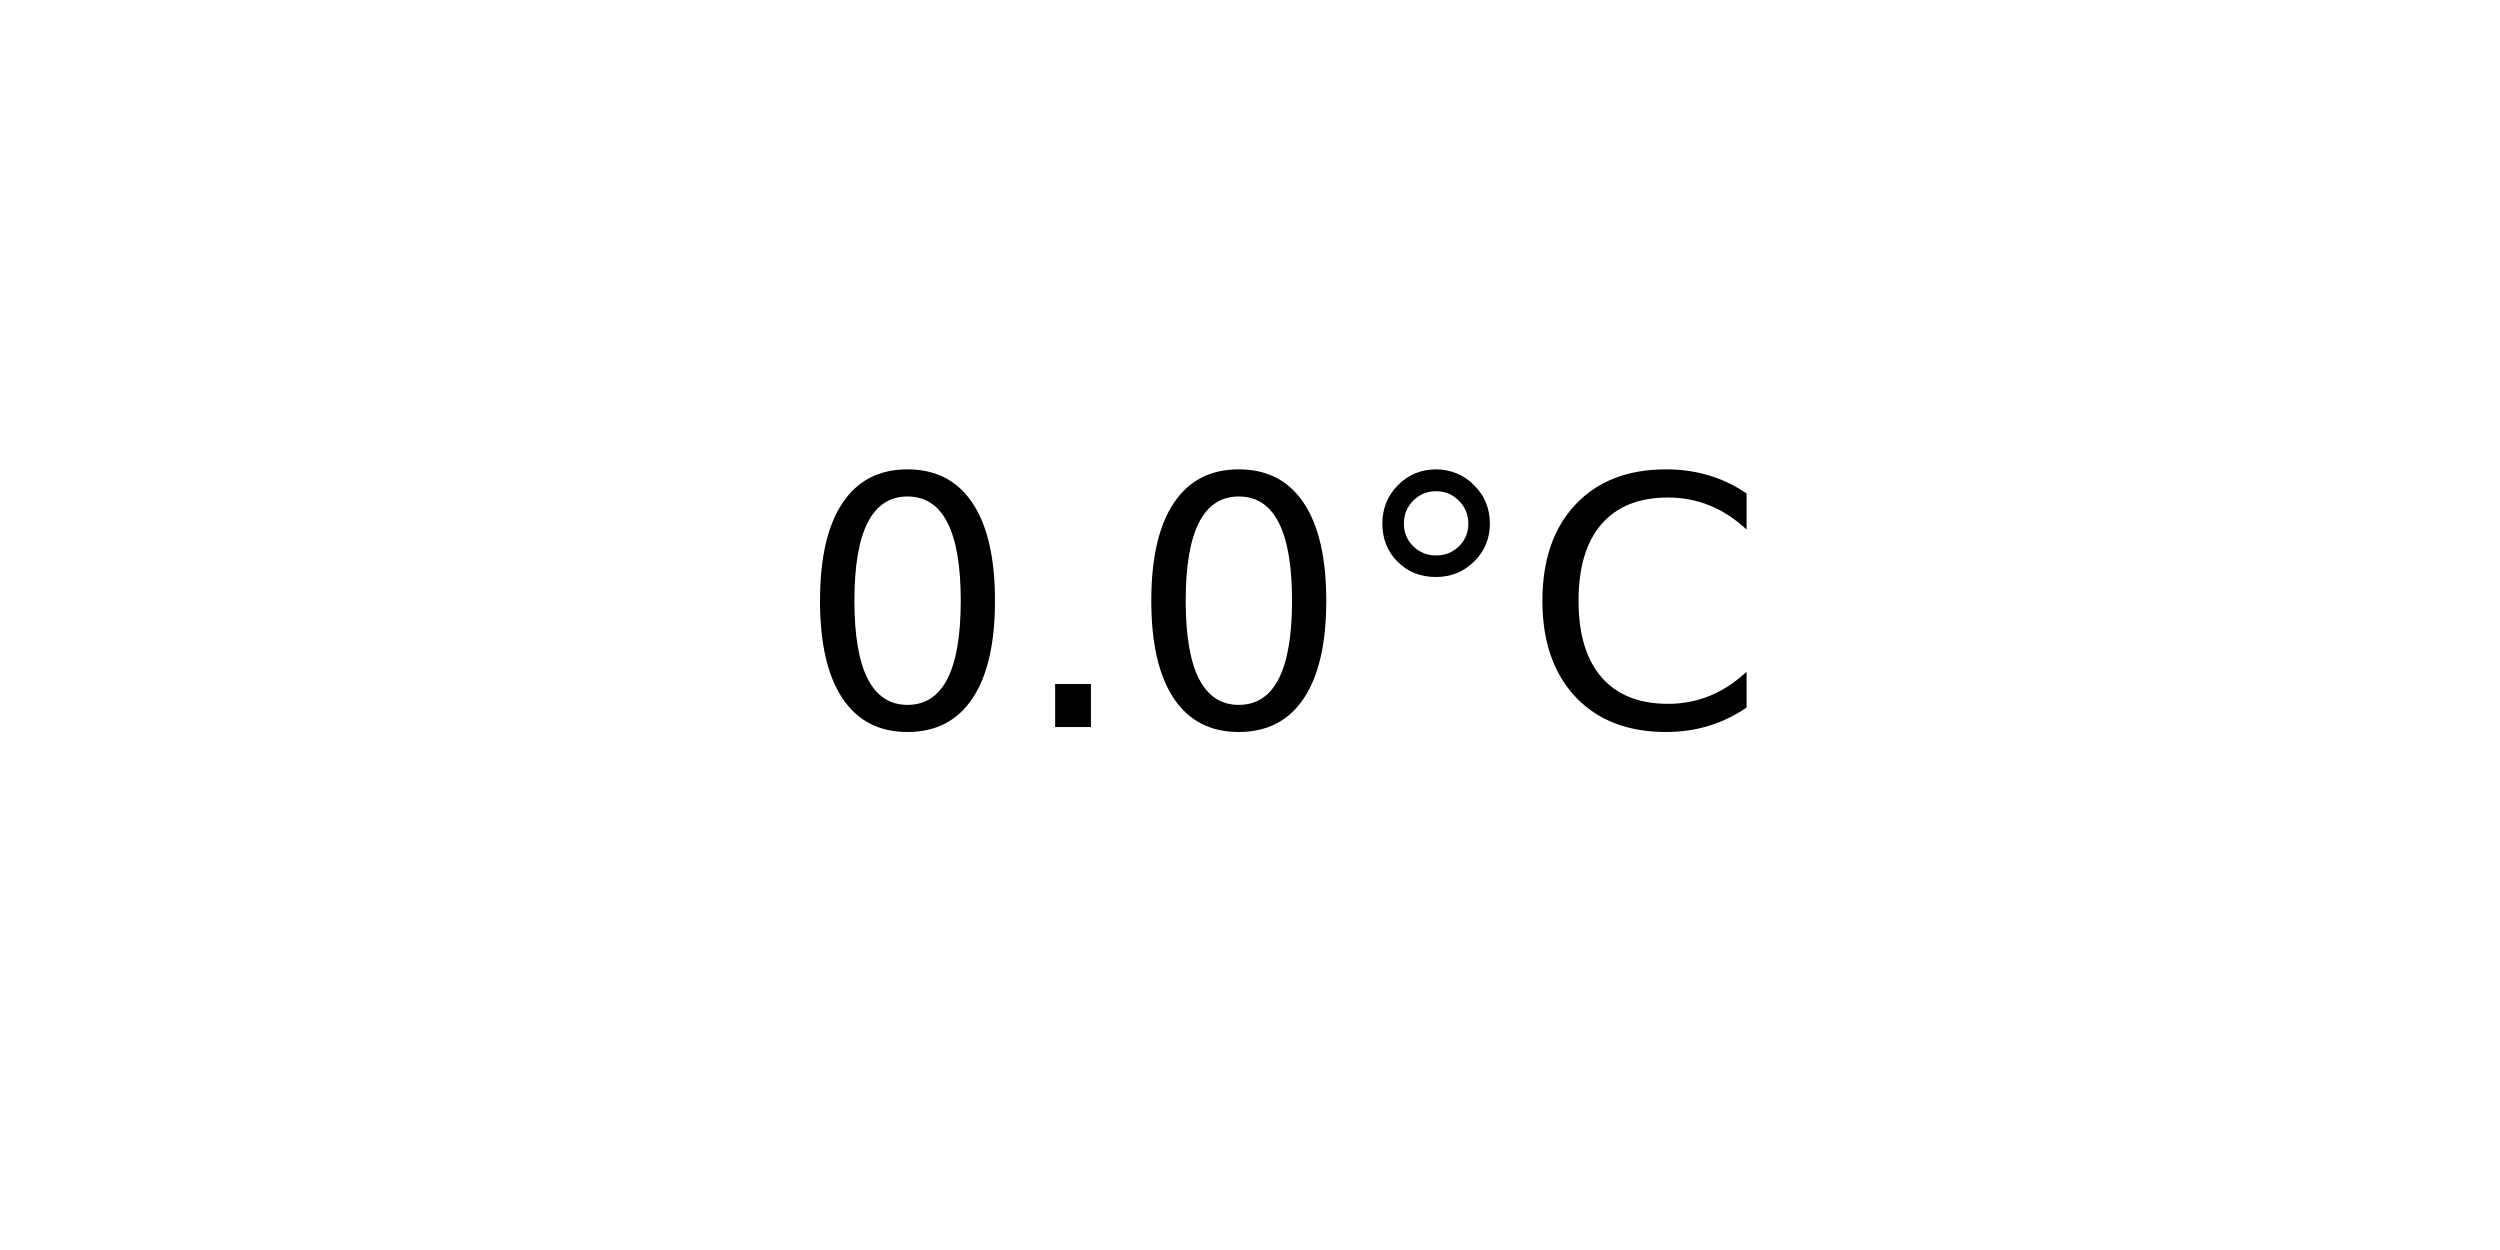
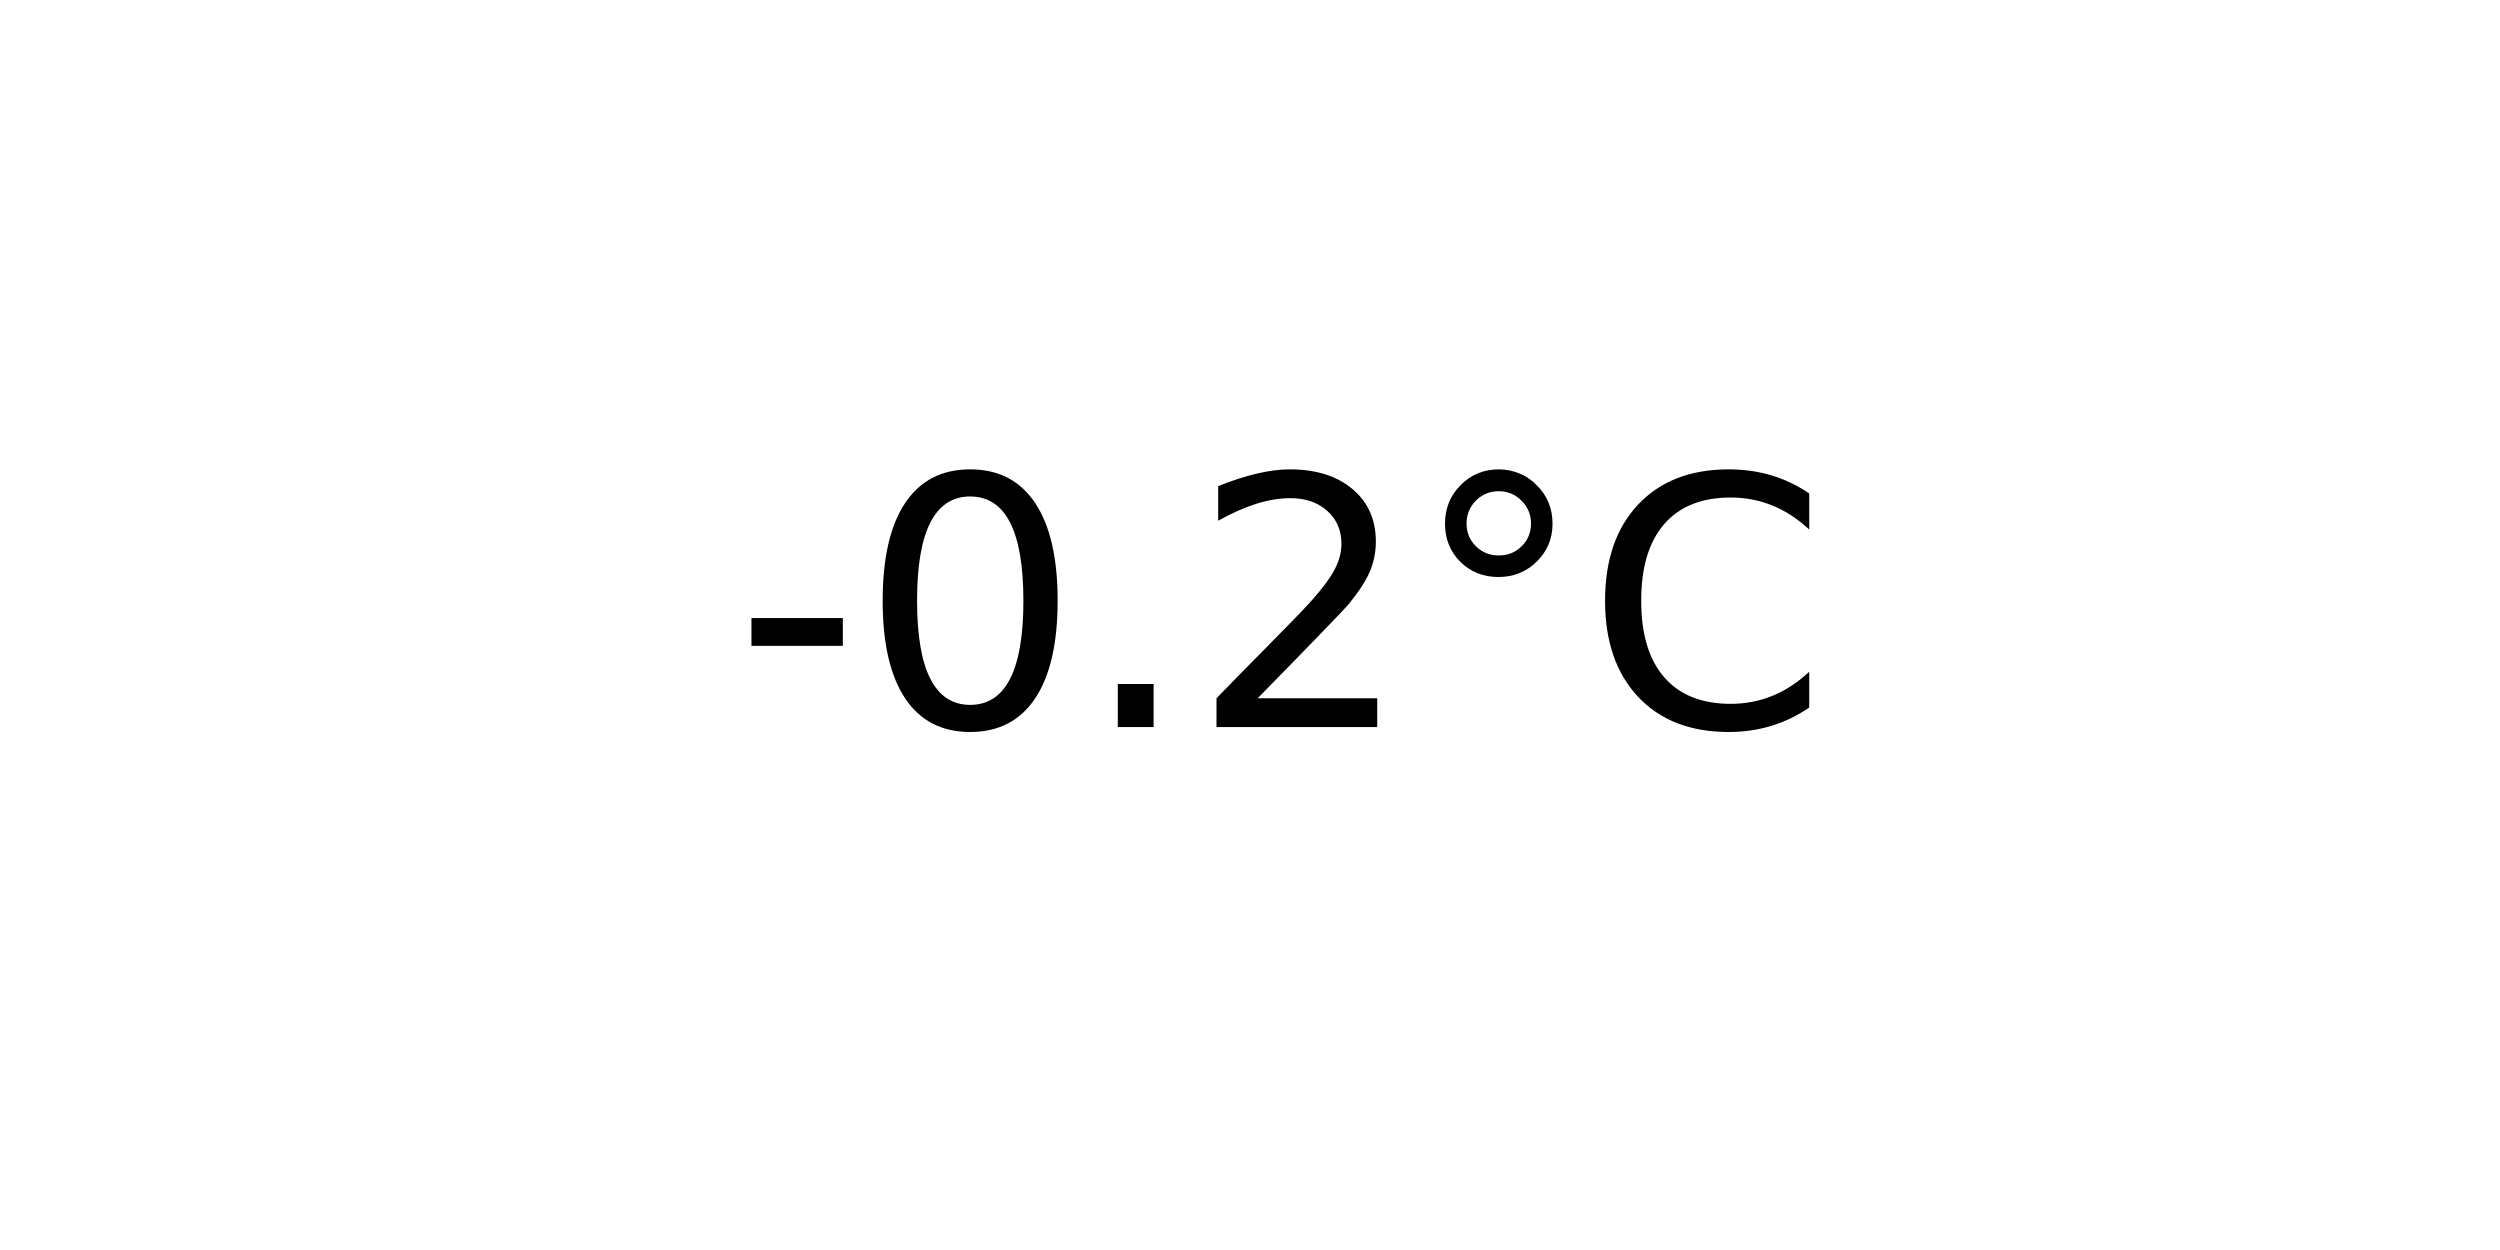
<svg xmlns="http://www.w3.org/2000/svg" xmlns:xlink="http://www.w3.org/1999/xlink" width="72pt" height="36pt" viewBox="0 0 72 36" version="1.1">
  <defs>
    <style type="text/css">*{stroke-linejoin: round; stroke-linecap: butt}</style>
  </defs>
  <g id="figure_1">
    <g id="axes_1">
      <g id="text_1">
-         <g transform="translate(22.95703 20.93937) scale(0.1 -0.1)">
+         <g transform="translate(21.15312 20.93937) scale(0.1 -0.1)">
          <defs>
+             <path id="DejaVuSans-2d" d="M 313 2009  L 1997 2009  L 1997 1497  L 313 1497  L 313 2009  z " transform="scale(0.015625)" />
            <path id="DejaVuSans-30" d="M 2034 4250  Q 1547 4250 1301 3770  Q 1056 3291 1056 2328  Q 1056 1369 1301 889  Q 1547 409 2034 409  Q 2525 409 2770 889  Q 3016 1369 3016 2328  Q 3016 3291 2770 3770  Q 2525 4250 2034 4250  z M 2034 4750  Q 2819 4750 3233 4129  Q 3647 3509 3647 2328  Q 3647 1150 3233 529  Q 2819 -91 2034 -91  Q 1250 -91 836 529  Q 422 1150 422 2328  Q 422 3509 836 4129  Q 1250 4750 2034 4750  z " transform="scale(0.015625)" />
            <path id="DejaVuSans-2e" d="M 684 794  L 1344 794  L 1344 0  L 684 0  L 684 794  z " transform="scale(0.015625)" />
+             <path id="DejaVuSans-32" d="M 1228 531  L 3431 531  L 3431 0  L 469 0  L 469 531  Q 828 903 1448 1529  Q 2069 2156 2228 2338  Q 2531 2678 2651 2914  Q 2772 3150 2772 3378  Q 2772 3750 2511 3984  Q 2250 4219 1831 4219  Q 1534 4219 1204 4116  Q 875 4013 500 3803  L 500 4441  Q 881 4594 1212 4672  Q 1544 4750 1819 4750  Q 2544 4750 2975 4387  Q 3406 4025 3406 3419  Q 3406 3131 3298 2873  Q 3191 2616 2906 2266  Q 2828 2175 2409 1742  Q 1991 1309 1228 531  z " transform="scale(0.015625)" />
            <path id="DejaVuSans-b0" d="M 1600 4347  Q 1350 4347 1178 4173  Q 1006 4000 1006 3750  Q 1006 3503 1178 3333  Q 1350 3163 1600 3163  Q 1850 3163 2022 3333  Q 2194 3503 2194 3750  Q 2194 3997 2020 4172  Q 1847 4347 1600 4347  z M 1600 4750  Q 1800 4750 1984 4673  Q 2169 4597 2303 4453  Q 2447 4313 2519 4134  Q 2591 3956 2591 3750  Q 2591 3338 2302 3052  Q 2013 2766 1594 2766  Q 1172 2766 890 3047  Q 609 3328 609 3750  Q 609 4169 896 4459  Q 1184 4750 1600 4750  z " transform="scale(0.015625)" />
            <path id="DejaVuSans-43" d="M 4122 4306  L 4122 3641  Q 3803 3938 3442 4084  Q 3081 4231 2675 4231  Q 1875 4231 1450 3742  Q 1025 3253 1025 2328  Q 1025 1406 1450 917  Q 1875 428 2675 428  Q 3081 428 3442 575  Q 3803 722 4122 1019  L 4122 359  Q 3791 134 3420 21  Q 3050 -91 2638 -91  Q 1578 -91 968 557  Q 359 1206 359 2328  Q 359 3453 968 4101  Q 1578 4750 2638 4750  Q 3056 4750 3426 4639  Q 3797 4528 4122 4306  z " transform="scale(0.015625)" />
          </defs>
-           <use xlink:href="#DejaVuSans-30" />
-           <use xlink:href="#DejaVuSans-2e" x="63.623" />
-           <use xlink:href="#DejaVuSans-30" x="95.41" />
-           <use xlink:href="#DejaVuSans-b0" x="159.033" />
-           <use xlink:href="#DejaVuSans-43" x="209.033" />
+           <use xlink:href="#DejaVuSans-2d" />
+           <use xlink:href="#DejaVuSans-30" x="36.084" />
+           <use xlink:href="#DejaVuSans-2e" x="99.707" />
+           <use xlink:href="#DejaVuSans-32" x="131.494" />
+           <use xlink:href="#DejaVuSans-b0" x="195.117" />
+           <use xlink:href="#DejaVuSans-43" x="245.117" />
        </g>
      </g>
    </g>
  </g>
</svg>
